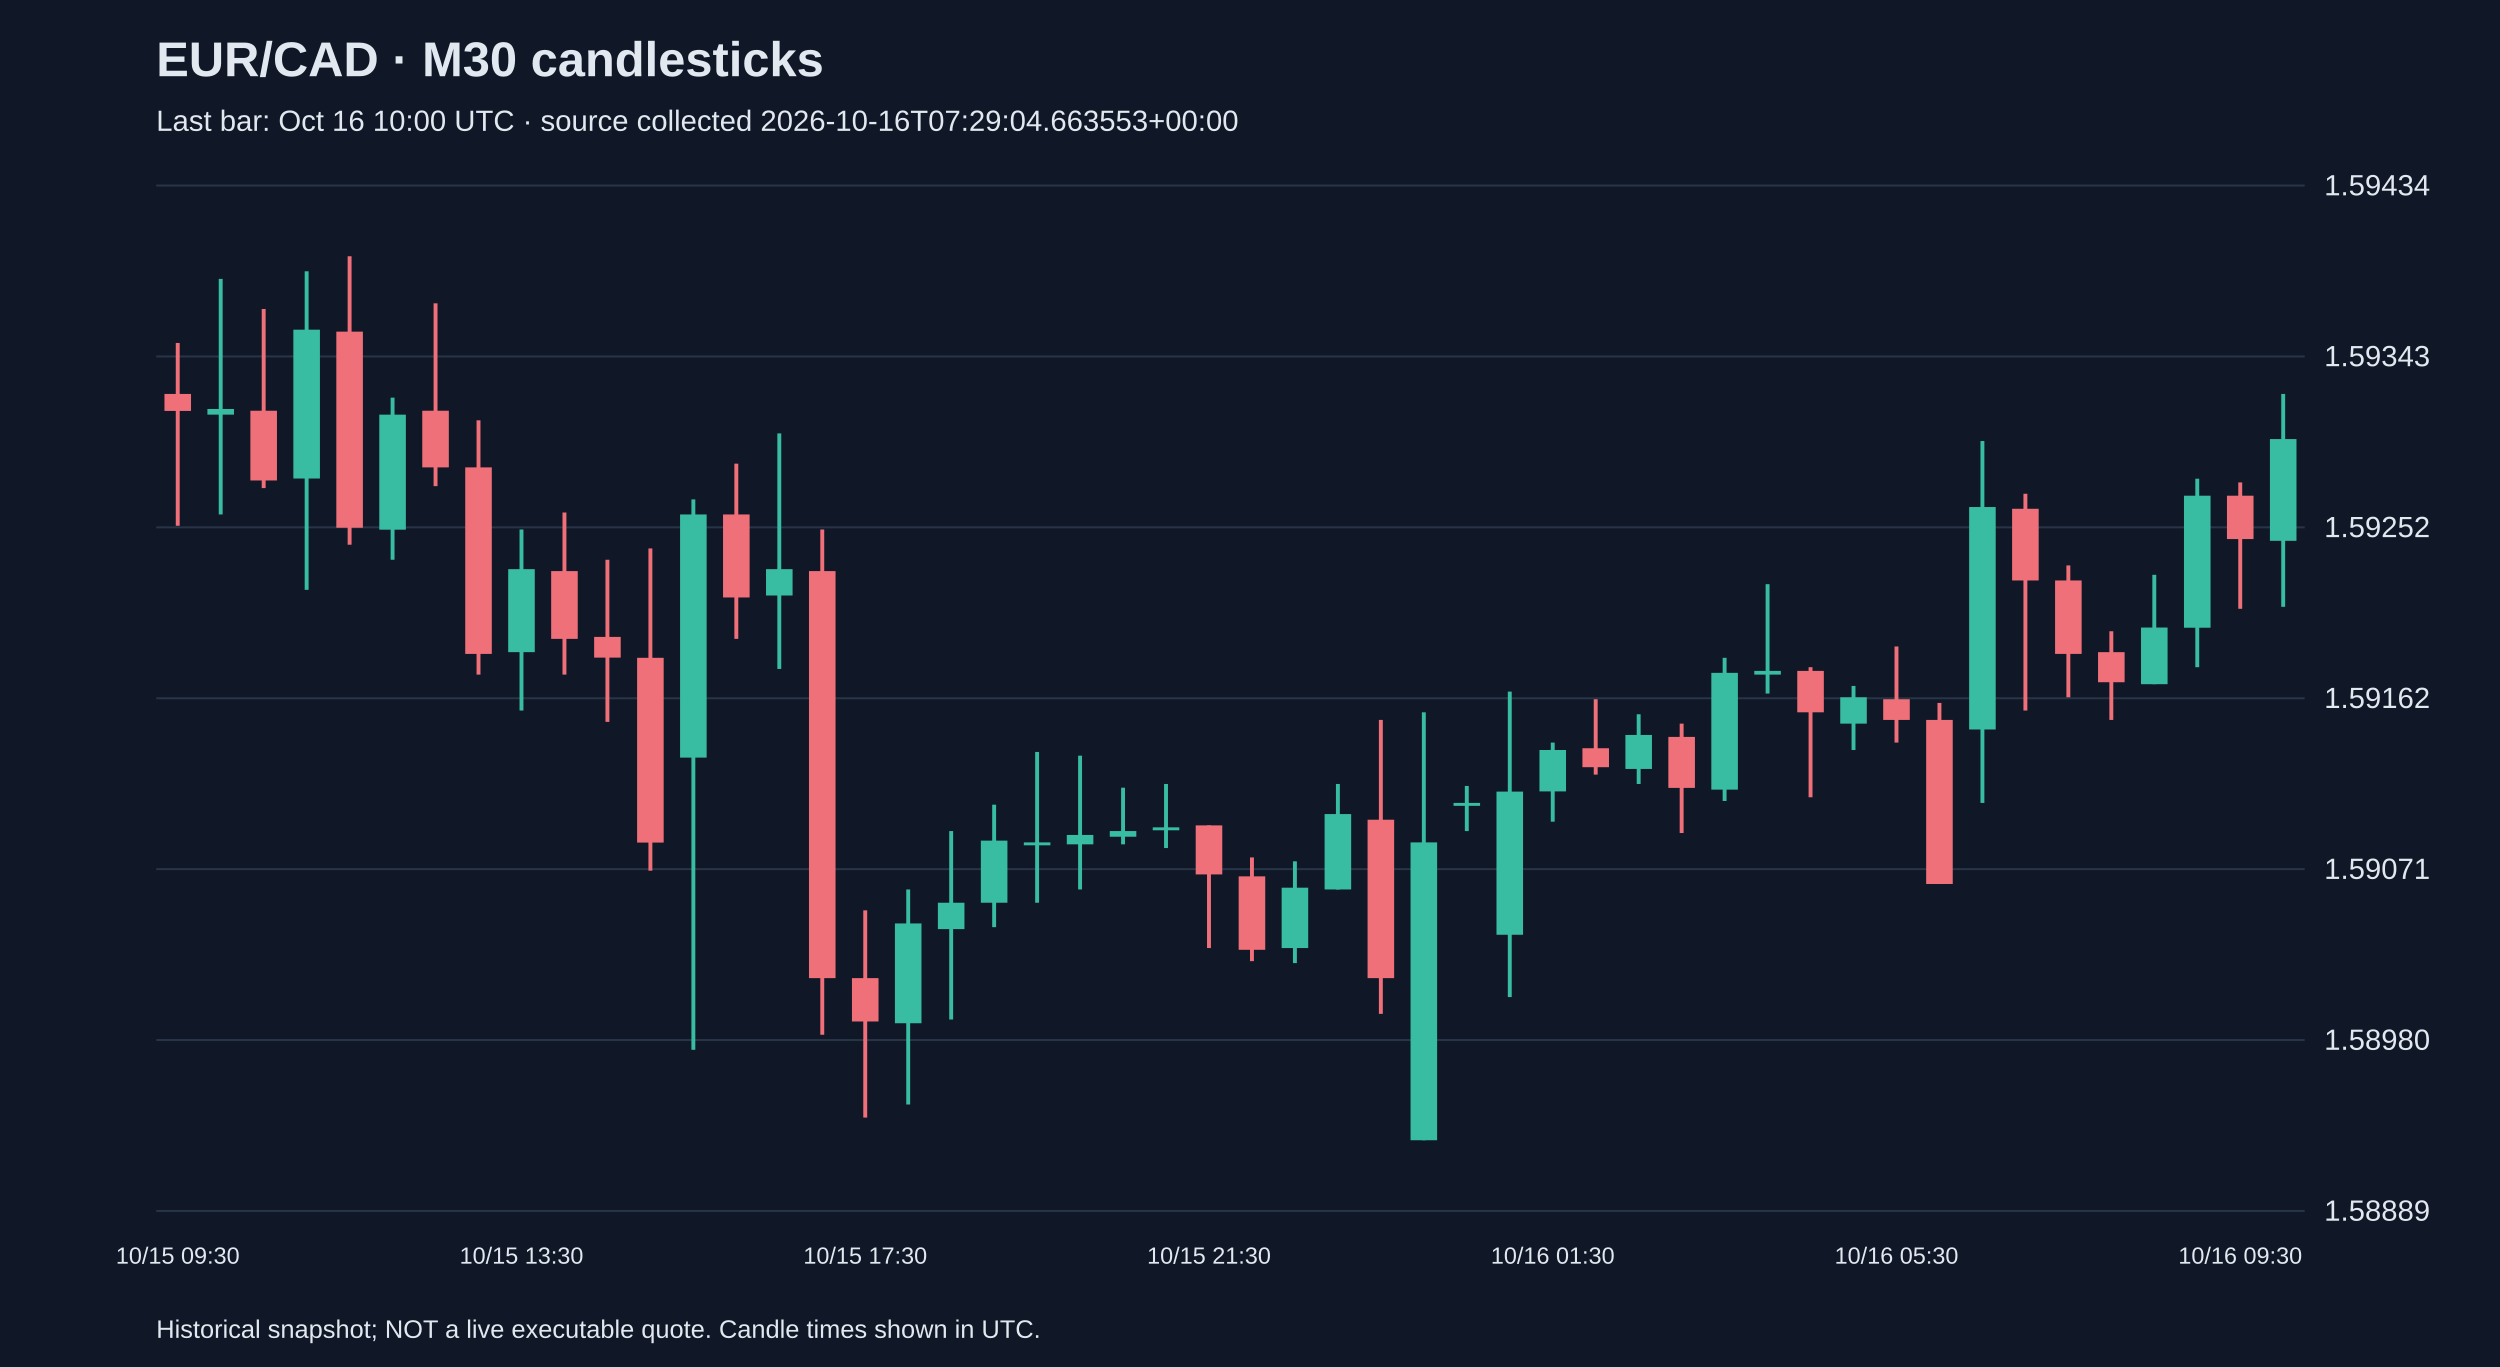
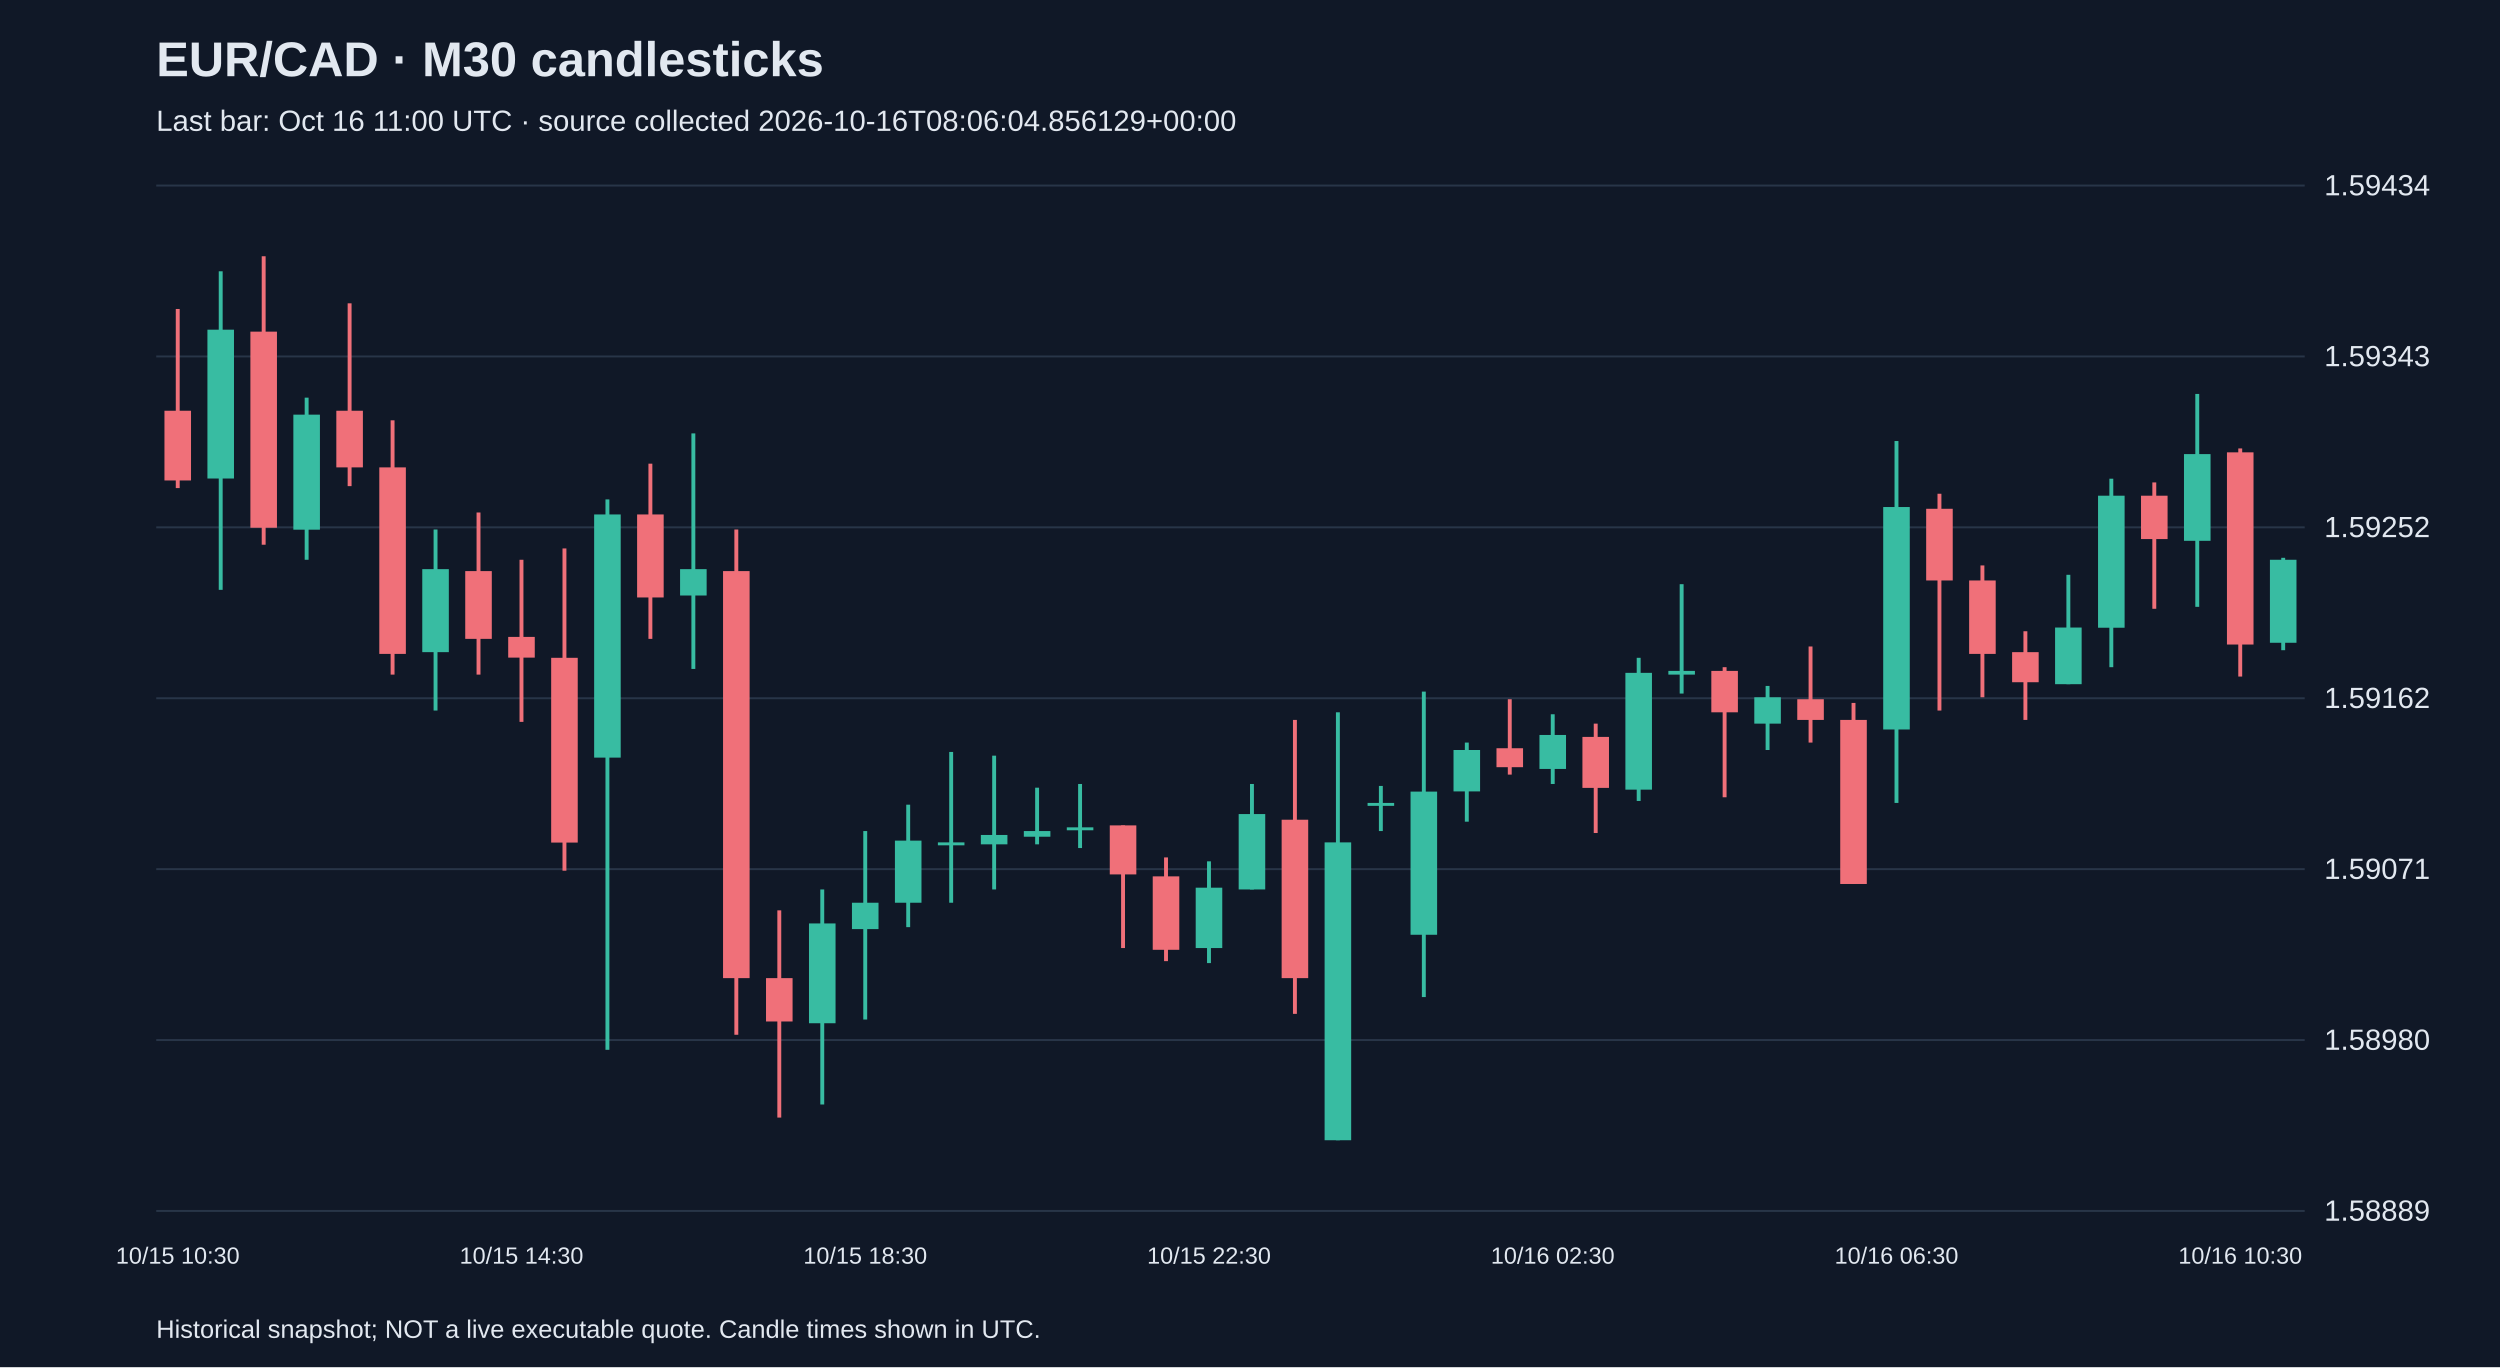
<svg xmlns="http://www.w3.org/2000/svg" viewBox="0 0 1280 700">
  <rect width="100%" height="100%" fill="#101827" />
  <style>text{font-family:Arial,sans-serif;fill:#e2e8f0}</style>
  <text x="80" y="39" font-size="25" font-weight="bold">EUR/CAD · M30 candlesticks</text>
-   <text x="80" y="67" font-size="15" fill="#a6b1c5">Last bar: Oct 16 10:00 UTC · source collected 2026-10-16T07:29:04.663553+00:00</text>
+   <text x="80" y="67" font-size="15" fill="#a6b1c5">Last bar: Oct 16 11:00 UTC · source collected 2026-10-16T08:06:04.856129+00:00</text>
  <line x1="80" y1="620.0" x2="1180" y2="620.0" stroke="#283548" />
  <text x="1190" y="625.0" font-size="15">1.58889</text>
  <line x1="80" y1="532.5" x2="1180" y2="532.5" stroke="#283548" />
  <text x="1190" y="537.5" font-size="15">1.58980</text>
  <line x1="80" y1="445.0" x2="1180" y2="445.0" stroke="#283548" />
  <text x="1190" y="450.0" font-size="15">1.59071</text>
  <line x1="80" y1="357.5" x2="1180" y2="357.5" stroke="#283548" />
  <text x="1190" y="362.5" font-size="15">1.59162</text>
  <line x1="80" y1="270.0" x2="1180" y2="270.0" stroke="#283548" />
  <text x="1190" y="275.0" font-size="15">1.59252</text>
  <line x1="80" y1="182.5" x2="1180" y2="182.5" stroke="#283548" />
  <text x="1190" y="187.5" font-size="15">1.59343</text>
  <line x1="80" y1="95.0" x2="1180" y2="95.0" stroke="#283548" />
  <text x="1190" y="100.0" font-size="15">1.59434</text>
-   <line x1="91.0" y1="175.6" x2="91.0" y2="269.2" stroke="#f07079" stroke-width="2" />
-   <rect x="84.2" y="201.7" width="13.6" height="8.7" fill="#f07079" />
-   <text x="91.0" y="647" text-anchor="middle" font-size="12">10/15 09:30</text>
-   <line x1="113.0" y1="142.8" x2="113.0" y2="263.4" stroke="#38bca2" stroke-width="2" />
-   <rect x="106.2" y="209.4" width="13.6" height="2.9" fill="#38bca2" />
-   <line x1="135.0" y1="158.2" x2="135.0" y2="249.9" stroke="#f07079" stroke-width="2" />
-   <rect x="128.2" y="210.3" width="13.6" height="35.7" fill="#f07079" />
-   <line x1="157.0" y1="138.9" x2="157.0" y2="302.0" stroke="#38bca2" stroke-width="2" />
-   <rect x="150.2" y="168.8" width="13.6" height="76.2" fill="#38bca2" />
-   <line x1="179.0" y1="131.2" x2="179.0" y2="278.9" stroke="#f07079" stroke-width="2" />
-   <rect x="172.2" y="169.8" width="13.6" height="100.4" fill="#f07079" />
-   <line x1="201.0" y1="203.6" x2="201.0" y2="286.6" stroke="#38bca2" stroke-width="2" />
-   <rect x="194.2" y="212.3" width="13.6" height="58.9" fill="#38bca2" />
-   <line x1="223.0" y1="155.3" x2="223.0" y2="248.9" stroke="#f07079" stroke-width="2" />
-   <rect x="216.2" y="210.3" width="13.6" height="29.0" fill="#f07079" />
-   <line x1="245.0" y1="215.2" x2="245.0" y2="345.4" stroke="#f07079" stroke-width="2" />
-   <rect x="238.2" y="239.3" width="13.6" height="95.5" fill="#f07079" />
-   <line x1="267.0" y1="271.1" x2="267.0" y2="363.8" stroke="#38bca2" stroke-width="2" />
-   <rect x="260.2" y="291.4" width="13.6" height="42.5" fill="#38bca2" />
-   <text x="267.0" y="647" text-anchor="middle" font-size="12">10/15 13:30</text>
-   <line x1="289.0" y1="262.4" x2="289.0" y2="345.4" stroke="#f07079" stroke-width="2" />
-   <rect x="282.2" y="292.4" width="13.6" height="34.7" fill="#f07079" />
-   <line x1="311.0" y1="286.6" x2="311.0" y2="369.6" stroke="#f07079" stroke-width="2" />
-   <rect x="304.2" y="326.1" width="13.6" height="10.6" fill="#f07079" />
-   <line x1="333.0" y1="280.8" x2="333.0" y2="445.8" stroke="#f07079" stroke-width="2" />
-   <rect x="326.2" y="336.8" width="13.6" height="94.6" fill="#f07079" />
-   <line x1="355.0" y1="255.7" x2="355.0" y2="537.5" stroke="#38bca2" stroke-width="2" />
-   <rect x="348.2" y="263.4" width="13.6" height="124.5" fill="#38bca2" />
-   <line x1="377.0" y1="237.4" x2="377.0" y2="327.1" stroke="#f07079" stroke-width="2" />
-   <rect x="370.2" y="263.4" width="13.6" height="42.5" fill="#f07079" />
-   <line x1="399.0" y1="221.9" x2="399.0" y2="342.5" stroke="#38bca2" stroke-width="2" />
-   <rect x="392.2" y="291.4" width="13.6" height="13.5" fill="#38bca2" />
-   <line x1="421.0" y1="271.1" x2="421.0" y2="529.8" stroke="#f07079" stroke-width="2" />
-   <rect x="414.2" y="292.4" width="13.6" height="208.4" fill="#f07079" />
-   <line x1="443.0" y1="466.1" x2="443.0" y2="572.2" stroke="#f07079" stroke-width="2" />
-   <rect x="436.2" y="500.8" width="13.6" height="22.2" fill="#f07079" />
-   <text x="443.0" y="647" text-anchor="middle" font-size="12">10/15 17:30</text>
-   <line x1="465.0" y1="455.4" x2="465.0" y2="565.5" stroke="#38bca2" stroke-width="2" />
-   <rect x="458.2" y="472.8" width="13.6" height="51.1" fill="#38bca2" />
-   <line x1="487.0" y1="425.5" x2="487.0" y2="522.0" stroke="#38bca2" stroke-width="2" />
-   <rect x="480.2" y="462.2" width="13.6" height="13.5" fill="#38bca2" />
-   <line x1="509.0" y1="412.0" x2="509.0" y2="474.7" stroke="#38bca2" stroke-width="2" />
-   <rect x="502.2" y="430.4" width="13.6" height="31.8" fill="#38bca2" />
-   <line x1="531.0" y1="385.0" x2="531.0" y2="462.2" stroke="#38bca2" stroke-width="2" />
-   <rect x="524.2" y="431.3" width="13.6" height="1.5" fill="#38bca2" />
-   <line x1="553.0" y1="386.9" x2="553.0" y2="455.4" stroke="#38bca2" stroke-width="2" />
-   <rect x="546.2" y="427.5" width="13.6" height="4.8" fill="#38bca2" />
-   <line x1="575.0" y1="403.3" x2="575.0" y2="432.3" stroke="#38bca2" stroke-width="2" />
-   <rect x="568.2" y="425.5" width="13.6" height="2.9" fill="#38bca2" />
-   <line x1="597.0" y1="401.4" x2="597.0" y2="434.2" stroke="#38bca2" stroke-width="2" />
-   <rect x="590.2" y="423.6" width="13.6" height="1.5" fill="#38bca2" />
-   <line x1="619.0" y1="422.6" x2="619.0" y2="485.4" stroke="#f07079" stroke-width="2" />
-   <rect x="612.2" y="422.6" width="13.6" height="25.1" fill="#f07079" />
-   <text x="619.0" y="647" text-anchor="middle" font-size="12">10/15 21:30</text>
-   <line x1="641.0" y1="439.0" x2="641.0" y2="492.1" stroke="#f07079" stroke-width="2" />
-   <rect x="634.2" y="448.7" width="13.6" height="37.6" fill="#f07079" />
-   <line x1="663.0" y1="441.0" x2="663.0" y2="493.1" stroke="#38bca2" stroke-width="2" />
-   <rect x="656.2" y="454.5" width="13.6" height="30.9" fill="#38bca2" />
-   <line x1="685.0" y1="401.4" x2="685.0" y2="455.4" stroke="#38bca2" stroke-width="2" />
-   <rect x="678.2" y="416.8" width="13.6" height="38.6" fill="#38bca2" />
-   <line x1="707.0" y1="368.6" x2="707.0" y2="519.1" stroke="#f07079" stroke-width="2" />
-   <rect x="700.2" y="419.7" width="13.6" height="81.1" fill="#f07079" />
-   <line x1="729.0" y1="364.7" x2="729.0" y2="583.8" stroke="#38bca2" stroke-width="2" />
-   <rect x="722.2" y="431.3" width="13.6" height="152.5" fill="#38bca2" />
-   <line x1="751.0" y1="402.4" x2="751.0" y2="425.5" stroke="#38bca2" stroke-width="2" />
-   <rect x="744.2" y="411.1" width="13.6" height="1.5" fill="#38bca2" />
-   <line x1="773.0" y1="354.1" x2="773.0" y2="510.5" stroke="#38bca2" stroke-width="2" />
-   <rect x="766.2" y="405.3" width="13.6" height="73.3" fill="#38bca2" />
-   <line x1="795.0" y1="380.2" x2="795.0" y2="420.7" stroke="#38bca2" stroke-width="2" />
-   <rect x="788.2" y="384.0" width="13.6" height="21.2" fill="#38bca2" />
-   <text x="795.0" y="647" text-anchor="middle" font-size="12">10/16 01:30</text>
-   <line x1="817.0" y1="358.0" x2="817.0" y2="396.6" stroke="#f07079" stroke-width="2" />
-   <rect x="810.2" y="383.1" width="13.6" height="9.7" fill="#f07079" />
-   <line x1="839.0" y1="365.7" x2="839.0" y2="401.4" stroke="#38bca2" stroke-width="2" />
-   <rect x="832.2" y="376.3" width="13.6" height="17.4" fill="#38bca2" />
-   <line x1="861.0" y1="370.5" x2="861.0" y2="426.5" stroke="#f07079" stroke-width="2" />
-   <rect x="854.2" y="377.3" width="13.6" height="26.1" fill="#f07079" />
-   <line x1="883.0" y1="336.8" x2="883.0" y2="410.1" stroke="#38bca2" stroke-width="2" />
-   <rect x="876.2" y="344.5" width="13.6" height="59.8" fill="#38bca2" />
-   <line x1="905.0" y1="299.1" x2="905.0" y2="355.1" stroke="#38bca2" stroke-width="2" />
-   <rect x="898.2" y="343.5" width="13.6" height="1.9" fill="#38bca2" />
-   <line x1="927.0" y1="341.6" x2="927.0" y2="408.2" stroke="#f07079" stroke-width="2" />
-   <rect x="920.2" y="343.5" width="13.6" height="21.2" fill="#f07079" />
-   <line x1="949.0" y1="351.2" x2="949.0" y2="384.0" stroke="#38bca2" stroke-width="2" />
-   <rect x="942.2" y="357.0" width="13.6" height="13.5" fill="#38bca2" />
-   <line x1="971.0" y1="331.0" x2="971.0" y2="380.2" stroke="#f07079" stroke-width="2" />
-   <rect x="964.2" y="358.0" width="13.6" height="10.6" fill="#f07079" />
-   <text x="971.0" y="647" text-anchor="middle" font-size="12">10/16 05:30</text>
-   <line x1="993.0" y1="359.9" x2="993.0" y2="452.6" stroke="#f07079" stroke-width="2" />
-   <rect x="986.2" y="368.6" width="13.6" height="84.0" fill="#f07079" />
-   <line x1="1015.0" y1="225.8" x2="1015.0" y2="411.1" stroke="#38bca2" stroke-width="2" />
-   <rect x="1008.2" y="259.6" width="13.6" height="113.9" fill="#38bca2" />
-   <line x1="1037.0" y1="252.8" x2="1037.0" y2="363.8" stroke="#f07079" stroke-width="2" />
-   <rect x="1030.2" y="260.5" width="13.6" height="36.7" fill="#f07079" />
-   <line x1="1059.0" y1="289.5" x2="1059.0" y2="357.0" stroke="#f07079" stroke-width="2" />
-   <rect x="1052.2" y="297.2" width="13.6" height="37.6" fill="#f07079" />
-   <line x1="1081.0" y1="323.2" x2="1081.0" y2="368.6" stroke="#f07079" stroke-width="2" />
-   <rect x="1074.2" y="333.9" width="13.6" height="15.4" fill="#f07079" />
-   <line x1="1103.0" y1="294.3" x2="1103.0" y2="350.3" stroke="#38bca2" stroke-width="2" />
-   <rect x="1096.2" y="321.3" width="13.6" height="29.0" fill="#38bca2" />
-   <line x1="1125.0" y1="245.1" x2="1125.0" y2="341.6" stroke="#38bca2" stroke-width="2" />
-   <rect x="1118.2" y="253.8" width="13.6" height="67.6" fill="#38bca2" />
-   <line x1="1147.0" y1="247.0" x2="1147.0" y2="311.7" stroke="#f07079" stroke-width="2" />
-   <rect x="1140.2" y="253.8" width="13.6" height="22.2" fill="#f07079" />
-   <text x="1147.0" y="647" text-anchor="middle" font-size="12">10/16 09:30</text>
-   <line x1="1169.0" y1="201.7" x2="1169.0" y2="310.7" stroke="#38bca2" stroke-width="2" />
-   <rect x="1162.2" y="224.8" width="13.6" height="52.1" fill="#38bca2" />
+   <line x1="91.0" y1="158.2" x2="91.0" y2="249.9" stroke="#f07079" stroke-width="2" />
+   <rect x="84.2" y="210.3" width="13.6" height="35.7" fill="#f07079" />
+   <text x="91.0" y="647" text-anchor="middle" font-size="12">10/15 10:30</text>
+   <line x1="113.0" y1="138.9" x2="113.0" y2="302.0" stroke="#38bca2" stroke-width="2" />
+   <rect x="106.2" y="168.8" width="13.6" height="76.2" fill="#38bca2" />
+   <line x1="135.0" y1="131.2" x2="135.0" y2="278.9" stroke="#f07079" stroke-width="2" />
+   <rect x="128.2" y="169.8" width="13.6" height="100.4" fill="#f07079" />
+   <line x1="157.0" y1="203.6" x2="157.0" y2="286.6" stroke="#38bca2" stroke-width="2" />
+   <rect x="150.2" y="212.3" width="13.6" height="58.9" fill="#38bca2" />
+   <line x1="179.0" y1="155.3" x2="179.0" y2="248.9" stroke="#f07079" stroke-width="2" />
+   <rect x="172.2" y="210.3" width="13.6" height="29.0" fill="#f07079" />
+   <line x1="201.0" y1="215.2" x2="201.0" y2="345.4" stroke="#f07079" stroke-width="2" />
+   <rect x="194.2" y="239.3" width="13.6" height="95.5" fill="#f07079" />
+   <line x1="223.0" y1="271.1" x2="223.0" y2="363.8" stroke="#38bca2" stroke-width="2" />
+   <rect x="216.2" y="291.4" width="13.6" height="42.5" fill="#38bca2" />
+   <line x1="245.0" y1="262.4" x2="245.0" y2="345.4" stroke="#f07079" stroke-width="2" />
+   <rect x="238.2" y="292.4" width="13.6" height="34.7" fill="#f07079" />
+   <line x1="267.0" y1="286.6" x2="267.0" y2="369.6" stroke="#f07079" stroke-width="2" />
+   <rect x="260.2" y="326.1" width="13.6" height="10.6" fill="#f07079" />
+   <text x="267.0" y="647" text-anchor="middle" font-size="12">10/15 14:30</text>
+   <line x1="289.0" y1="280.8" x2="289.0" y2="445.8" stroke="#f07079" stroke-width="2" />
+   <rect x="282.2" y="336.8" width="13.6" height="94.6" fill="#f07079" />
+   <line x1="311.0" y1="255.7" x2="311.0" y2="537.5" stroke="#38bca2" stroke-width="2" />
+   <rect x="304.2" y="263.4" width="13.6" height="124.5" fill="#38bca2" />
+   <line x1="333.0" y1="237.4" x2="333.0" y2="327.1" stroke="#f07079" stroke-width="2" />
+   <rect x="326.2" y="263.4" width="13.6" height="42.5" fill="#f07079" />
+   <line x1="355.0" y1="221.9" x2="355.0" y2="342.5" stroke="#38bca2" stroke-width="2" />
+   <rect x="348.2" y="291.4" width="13.6" height="13.5" fill="#38bca2" />
+   <line x1="377.0" y1="271.1" x2="377.0" y2="529.8" stroke="#f07079" stroke-width="2" />
+   <rect x="370.2" y="292.4" width="13.6" height="208.4" fill="#f07079" />
+   <line x1="399.0" y1="466.1" x2="399.0" y2="572.2" stroke="#f07079" stroke-width="2" />
+   <rect x="392.2" y="500.8" width="13.6" height="22.2" fill="#f07079" />
+   <line x1="421.0" y1="455.4" x2="421.0" y2="565.5" stroke="#38bca2" stroke-width="2" />
+   <rect x="414.2" y="472.8" width="13.6" height="51.1" fill="#38bca2" />
+   <line x1="443.0" y1="425.5" x2="443.0" y2="522.0" stroke="#38bca2" stroke-width="2" />
+   <rect x="436.2" y="462.2" width="13.6" height="13.5" fill="#38bca2" />
+   <text x="443.0" y="647" text-anchor="middle" font-size="12">10/15 18:30</text>
+   <line x1="465.0" y1="412.0" x2="465.0" y2="474.7" stroke="#38bca2" stroke-width="2" />
+   <rect x="458.2" y="430.4" width="13.6" height="31.8" fill="#38bca2" />
+   <line x1="487.0" y1="385.0" x2="487.0" y2="462.2" stroke="#38bca2" stroke-width="2" />
+   <rect x="480.2" y="431.3" width="13.6" height="1.5" fill="#38bca2" />
+   <line x1="509.0" y1="386.9" x2="509.0" y2="455.4" stroke="#38bca2" stroke-width="2" />
+   <rect x="502.2" y="427.5" width="13.6" height="4.8" fill="#38bca2" />
+   <line x1="531.0" y1="403.3" x2="531.0" y2="432.3" stroke="#38bca2" stroke-width="2" />
+   <rect x="524.2" y="425.5" width="13.6" height="2.9" fill="#38bca2" />
+   <line x1="553.0" y1="401.4" x2="553.0" y2="434.2" stroke="#38bca2" stroke-width="2" />
+   <rect x="546.2" y="423.6" width="13.6" height="1.5" fill="#38bca2" />
+   <line x1="575.0" y1="422.6" x2="575.0" y2="485.4" stroke="#f07079" stroke-width="2" />
+   <rect x="568.2" y="422.6" width="13.6" height="25.1" fill="#f07079" />
+   <line x1="597.0" y1="439.0" x2="597.0" y2="492.1" stroke="#f07079" stroke-width="2" />
+   <rect x="590.2" y="448.7" width="13.6" height="37.6" fill="#f07079" />
+   <line x1="619.0" y1="441.0" x2="619.0" y2="493.1" stroke="#38bca2" stroke-width="2" />
+   <rect x="612.2" y="454.5" width="13.6" height="30.9" fill="#38bca2" />
+   <text x="619.0" y="647" text-anchor="middle" font-size="12">10/15 22:30</text>
+   <line x1="641.0" y1="401.4" x2="641.0" y2="455.4" stroke="#38bca2" stroke-width="2" />
+   <rect x="634.2" y="416.8" width="13.6" height="38.6" fill="#38bca2" />
+   <line x1="663.0" y1="368.6" x2="663.0" y2="519.1" stroke="#f07079" stroke-width="2" />
+   <rect x="656.2" y="419.7" width="13.6" height="81.1" fill="#f07079" />
+   <line x1="685.0" y1="364.7" x2="685.0" y2="583.8" stroke="#38bca2" stroke-width="2" />
+   <rect x="678.2" y="431.3" width="13.6" height="152.5" fill="#38bca2" />
+   <line x1="707.0" y1="402.4" x2="707.0" y2="425.5" stroke="#38bca2" stroke-width="2" />
+   <rect x="700.2" y="411.1" width="13.6" height="1.5" fill="#38bca2" />
+   <line x1="729.0" y1="354.1" x2="729.0" y2="510.5" stroke="#38bca2" stroke-width="2" />
+   <rect x="722.2" y="405.3" width="13.6" height="73.3" fill="#38bca2" />
+   <line x1="751.0" y1="380.2" x2="751.0" y2="420.7" stroke="#38bca2" stroke-width="2" />
+   <rect x="744.2" y="384.0" width="13.6" height="21.2" fill="#38bca2" />
+   <line x1="773.0" y1="358.0" x2="773.0" y2="396.6" stroke="#f07079" stroke-width="2" />
+   <rect x="766.2" y="383.1" width="13.6" height="9.7" fill="#f07079" />
+   <line x1="795.0" y1="365.7" x2="795.0" y2="401.4" stroke="#38bca2" stroke-width="2" />
+   <rect x="788.2" y="376.3" width="13.6" height="17.4" fill="#38bca2" />
+   <text x="795.0" y="647" text-anchor="middle" font-size="12">10/16 02:30</text>
+   <line x1="817.0" y1="370.5" x2="817.0" y2="426.5" stroke="#f07079" stroke-width="2" />
+   <rect x="810.2" y="377.3" width="13.6" height="26.1" fill="#f07079" />
+   <line x1="839.0" y1="336.8" x2="839.0" y2="410.1" stroke="#38bca2" stroke-width="2" />
+   <rect x="832.2" y="344.5" width="13.6" height="59.8" fill="#38bca2" />
+   <line x1="861.0" y1="299.1" x2="861.0" y2="355.1" stroke="#38bca2" stroke-width="2" />
+   <rect x="854.2" y="343.5" width="13.6" height="1.9" fill="#38bca2" />
+   <line x1="883.0" y1="341.6" x2="883.0" y2="408.2" stroke="#f07079" stroke-width="2" />
+   <rect x="876.2" y="343.5" width="13.6" height="21.2" fill="#f07079" />
+   <line x1="905.0" y1="351.2" x2="905.0" y2="384.0" stroke="#38bca2" stroke-width="2" />
+   <rect x="898.2" y="357.0" width="13.6" height="13.5" fill="#38bca2" />
+   <line x1="927.0" y1="331.0" x2="927.0" y2="380.2" stroke="#f07079" stroke-width="2" />
+   <rect x="920.2" y="358.0" width="13.6" height="10.6" fill="#f07079" />
+   <line x1="949.0" y1="359.9" x2="949.0" y2="452.6" stroke="#f07079" stroke-width="2" />
+   <rect x="942.2" y="368.6" width="13.6" height="84.0" fill="#f07079" />
+   <line x1="971.0" y1="225.8" x2="971.0" y2="411.1" stroke="#38bca2" stroke-width="2" />
+   <rect x="964.2" y="259.6" width="13.6" height="113.9" fill="#38bca2" />
+   <text x="971.0" y="647" text-anchor="middle" font-size="12">10/16 06:30</text>
+   <line x1="993.0" y1="252.8" x2="993.0" y2="363.8" stroke="#f07079" stroke-width="2" />
+   <rect x="986.2" y="260.5" width="13.6" height="36.7" fill="#f07079" />
+   <line x1="1015.0" y1="289.5" x2="1015.0" y2="357.0" stroke="#f07079" stroke-width="2" />
+   <rect x="1008.2" y="297.2" width="13.6" height="37.6" fill="#f07079" />
+   <line x1="1037.0" y1="323.2" x2="1037.0" y2="368.6" stroke="#f07079" stroke-width="2" />
+   <rect x="1030.2" y="333.9" width="13.6" height="15.4" fill="#f07079" />
+   <line x1="1059.0" y1="294.3" x2="1059.0" y2="350.3" stroke="#38bca2" stroke-width="2" />
+   <rect x="1052.2" y="321.3" width="13.6" height="29.0" fill="#38bca2" />
+   <line x1="1081.0" y1="245.1" x2="1081.0" y2="341.6" stroke="#38bca2" stroke-width="2" />
+   <rect x="1074.2" y="253.8" width="13.6" height="67.6" fill="#38bca2" />
+   <line x1="1103.0" y1="247.0" x2="1103.0" y2="311.7" stroke="#f07079" stroke-width="2" />
+   <rect x="1096.2" y="253.8" width="13.6" height="22.2" fill="#f07079" />
+   <line x1="1125.0" y1="201.7" x2="1125.0" y2="310.7" stroke="#38bca2" stroke-width="2" />
+   <rect x="1118.2" y="232.5" width="13.6" height="44.4" fill="#38bca2" />
+   <line x1="1147.0" y1="229.6" x2="1147.0" y2="346.4" stroke="#f07079" stroke-width="2" />
+   <rect x="1140.2" y="231.6" width="13.6" height="98.4" fill="#f07079" />
+   <text x="1147.0" y="647" text-anchor="middle" font-size="12">10/16 10:30</text>
+   <line x1="1169.0" y1="285.6" x2="1169.0" y2="332.9" stroke="#38bca2" stroke-width="2" />
+   <rect x="1162.2" y="286.6" width="13.6" height="42.5" fill="#38bca2" />
  <text x="80" y="685" font-size="13">Historical snapshot; NOT a live executable quote. Candle times shown in UTC.</text>
</svg>
